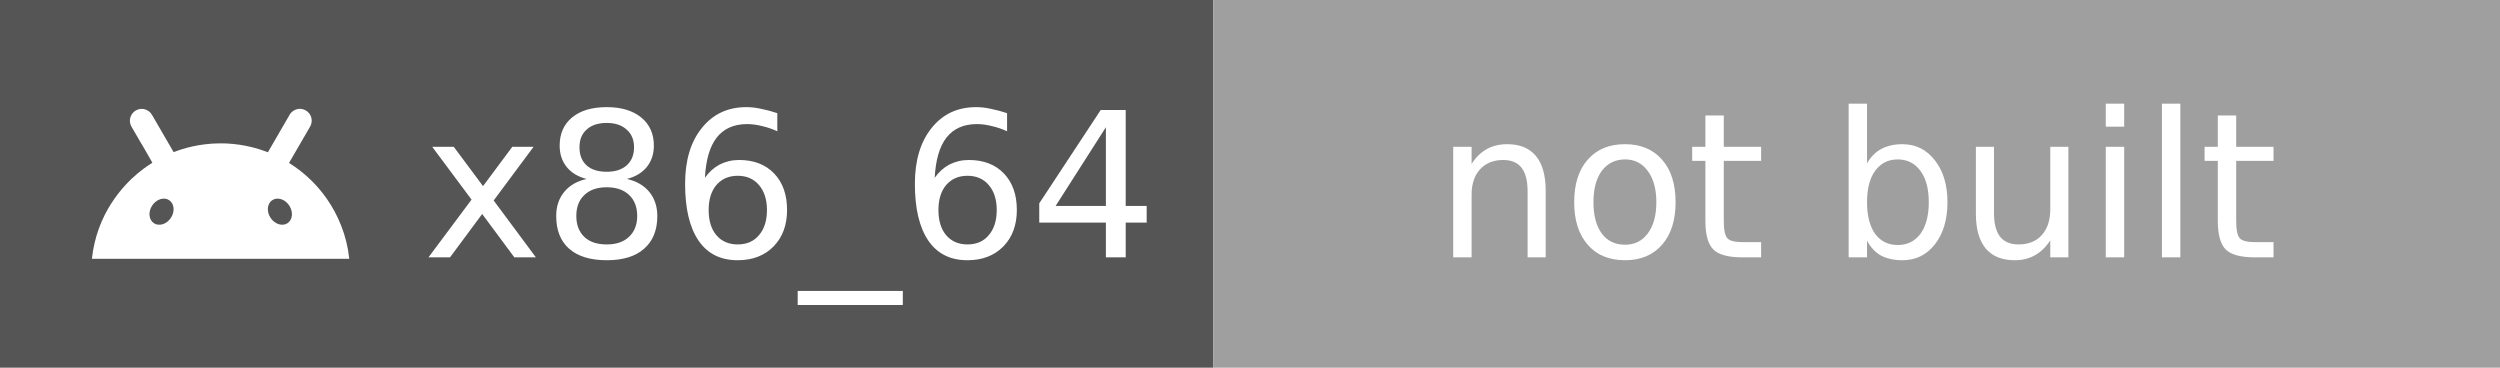
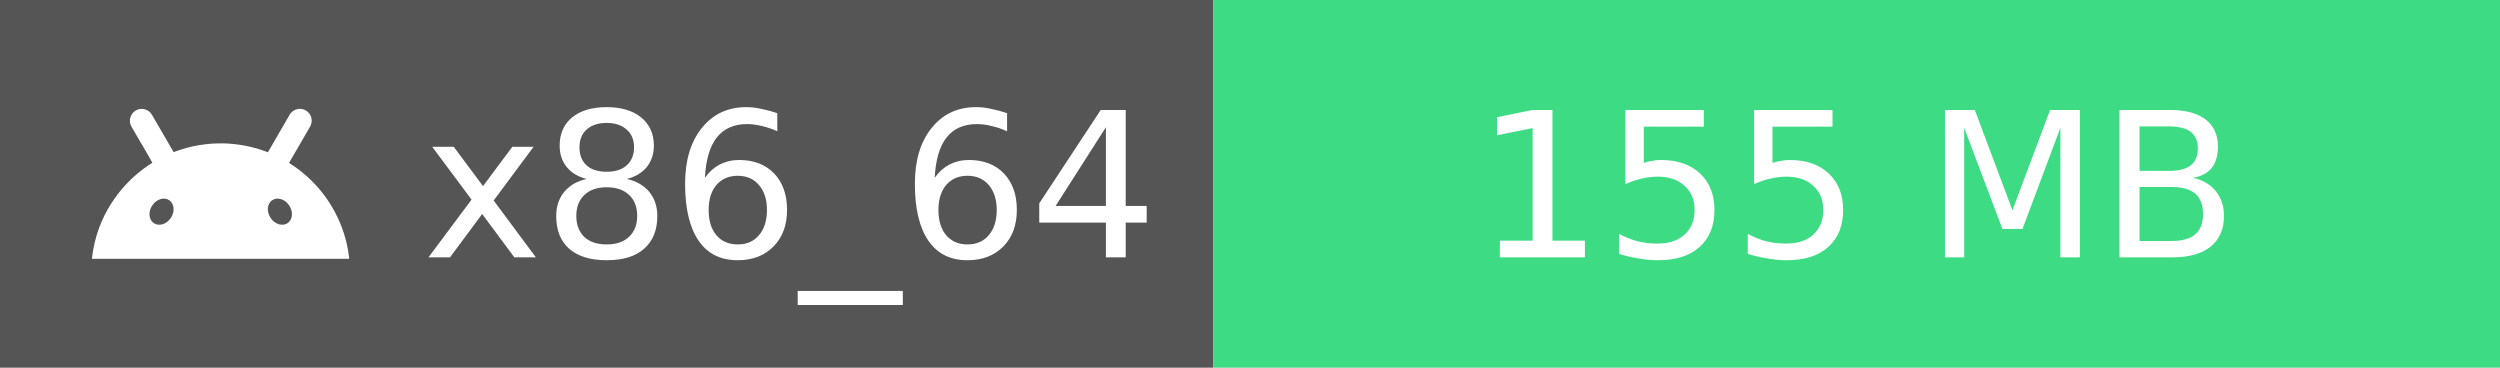
- <svg xmlns="http://www.w3.org/2000/svg" width="136" height="20" role="img" aria-label="x86_64: not built">
+ <svg xmlns="http://www.w3.org/2000/svg" width="136" height="20" role="img" aria-label="x86_64: 155 MB">
  <rect width="66" height="20" fill="#555" />
-   <rect x="66" width="70" height="20" fill="#9F9F9F" />
+   <rect x="66" width="70" height="20" fill="#3DDC84" />
  <svg x="5" y="3" width="14" height="14" viewBox="0 0 24 24">
    <path fill="#fff" d="M18.439 5.559c-.675 1.166-1.352 2.332-2.027 3.498-.037-.015-.074-.029-.111-.043-1.825-.696-3.484-.8-4.42-.787-1.855.018-3.354.464-4.26.82-.084-.149-1.753-3.021-2.022-3.486a1.145 1.145 0 0 0-.141-.191c-.331-.364-.905-.486-1.379-.203-.475.282-.714.936-.389 1.502 1.947 3.37-.097-.216 1.947 3.359.017.031-.495.264-1.393 1.018C2.899 12.176.452 14.772 0 18.99h24c-.119-1.111-.369-2.099-.746-3.068-.744-1.912-1.843-3.293-2.74-4.184a12.105 12.105 0 0 0-2.131-1.688c.659-1.122 1.312-2.256 1.965-3.385.208-.361.189-.796-.008-1.119a1.1 1.1 0 0 0-.852-.533c-.522-.054-.939.313-1.049.545zm-.039 8.461c.394.593.324 1.331-.156 1.65-.48.32-1.188.099-1.582-.494-.394-.593-.324-1.331.156-1.65.473-.315 1.181-.109 1.582.494zM7.207 13.527c.48.32.551 1.058.156 1.65-.394.593-1.104.814-1.584.494-.48-.32-.55-1.058-.156-1.65.401-.602 1.109-.811 1.584-.494z" />
  </svg>
  <g fill="#fff" font-family="Verdana,Geneva,DejaVu Sans,sans-serif" font-size="11" text-anchor="middle">
    <text x="43" y="14">x86_64</text>
-     <text x="101" y="14">not built</text>
+     <text x="101" y="14">155 MB</text>
  </g>
</svg>
